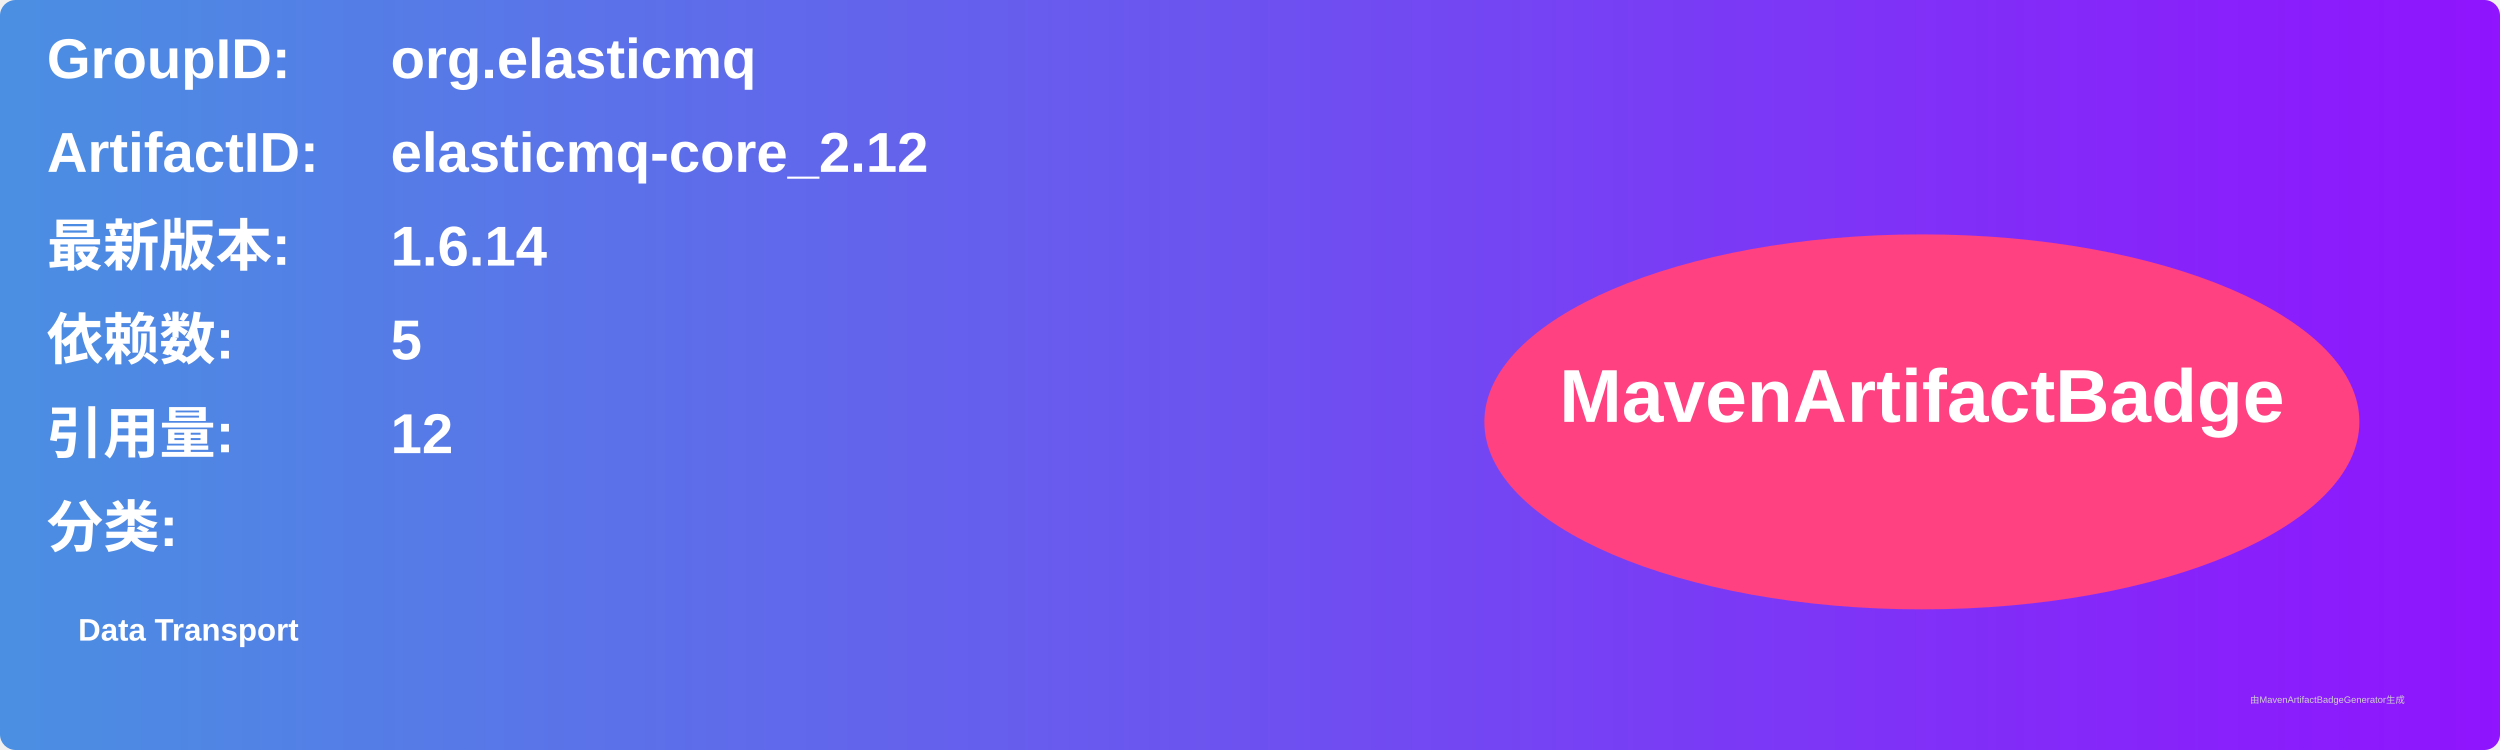
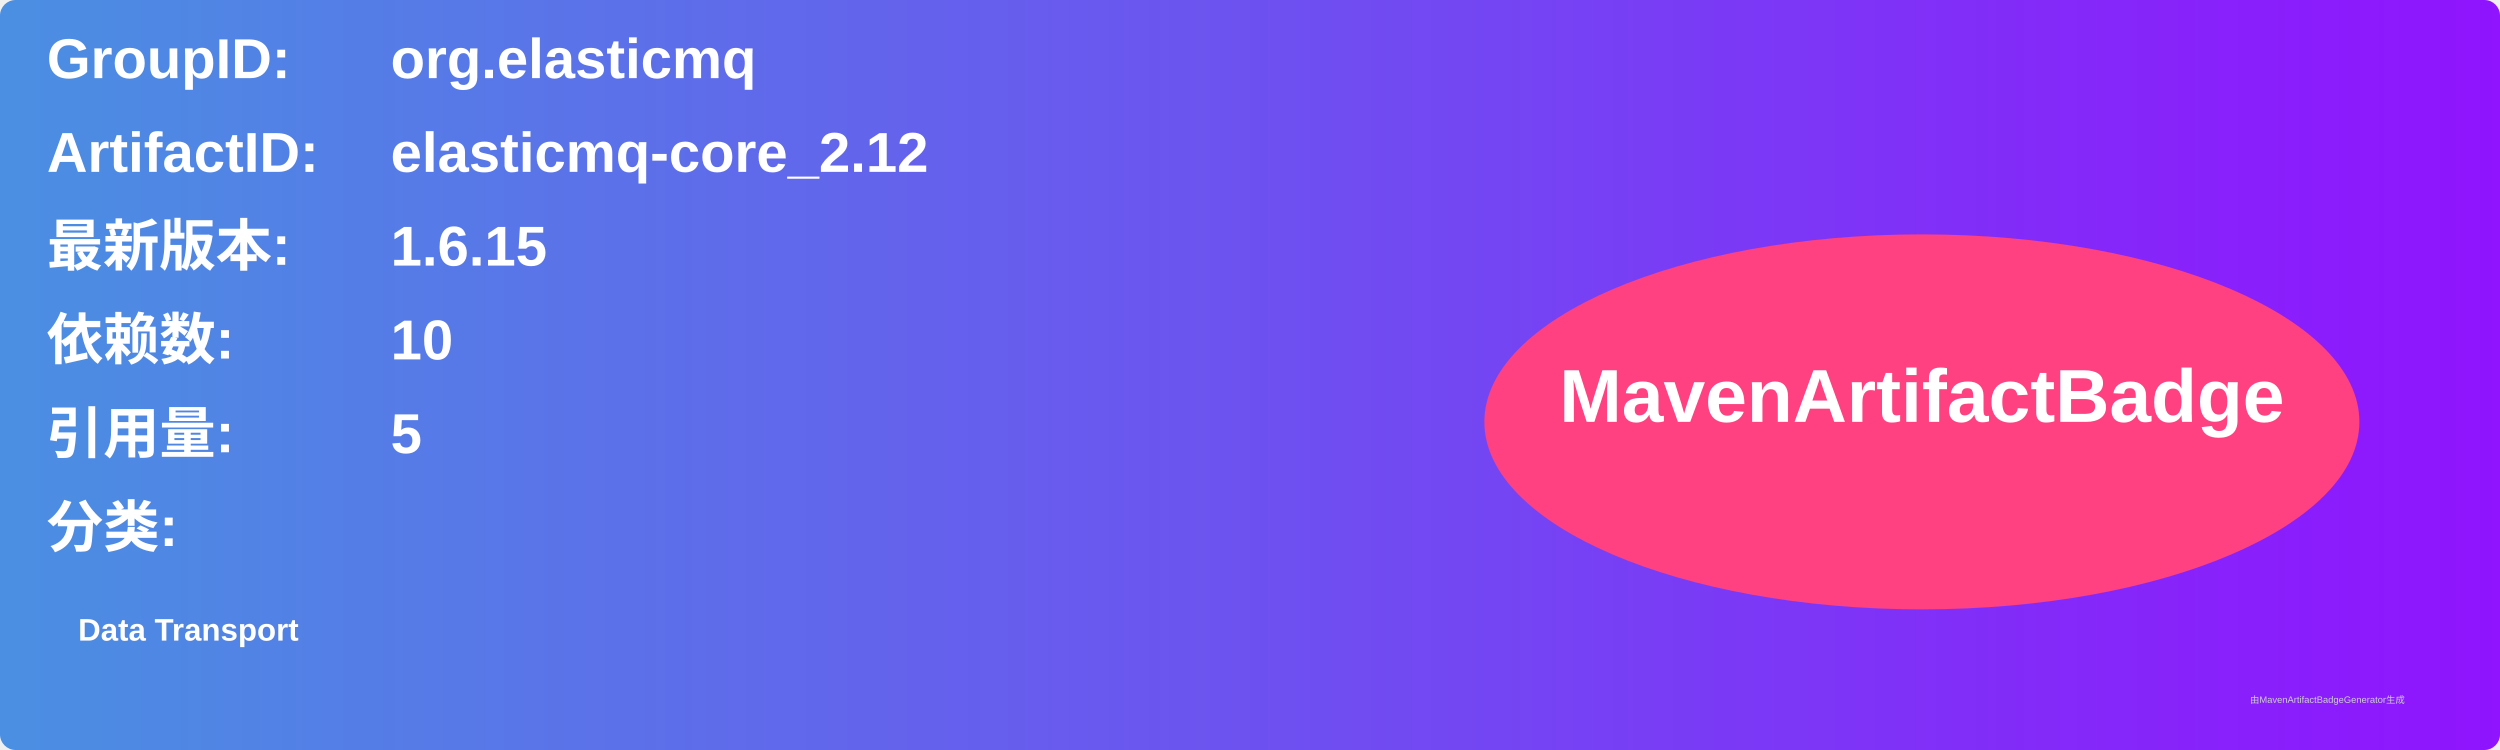
<svg xmlns="http://www.w3.org/2000/svg" width="800" height="240" viewBox="0 0 800 240">
  <linearGradient id="grad" x1="0%" y1="0%" x2="100%" y2="0%">
    <stop offset="0%" stop-color="#4a90e2" />
    <stop offset="100%" stop-color="#9013fe" />
  </linearGradient>
  <rect width="100%" height="100%" rx="5" ry="5" fill="url(#grad)" />
  <g transform="translate(15, 15)">
    <text x="0" y="10" font-family="Arial" font-size="18" fill="white" font-weight="bold" width="260">GroupID:</text>
    <text x="110" y="10" font-family="Arial" font-size="18" fill="white" font-weight="bold" width="460">org.elasticmq</text>
    <text x="0" y="40" font-family="Arial" font-size="18" fill="white" font-weight="bold" width="260">ArtifactID:</text>
    <text x="110" y="40" font-family="Arial" font-size="18" fill="white" font-weight="bold" width="460">elasticmq-core_2.12</text>
    <text x="0" y="70" font-family="Arial" font-size="18" fill="white" font-weight="bold">最新版本:</text>
    <text x="110" y="70" font-family="Arial" font-size="18" fill="white" font-weight="bold">
-       <tspan font-weight="bold">1.6.14</tspan>
+       <tspan font-weight="bold">1.6.15</tspan>
    </text>
    <text x="0" y="100" font-family="Arial" font-size="18" fill="white" font-weight="bold">依赖数: </text>
    <text x="110" y="100" font-family="Arial" font-size="18" fill="white">
-       <tspan font-weight="bold">5</tspan>
+       <tspan font-weight="bold">10</tspan>
    </text>
    <text x="0" y="130" font-family="Arial" font-size="18" fill="white" font-weight="bold">引用量: </text>
    <text x="110" y="130" font-family="Arial" font-size="18" fill="white">
-       <tspan font-weight="bold">12</tspan>
+       <tspan font-weight="bold">5</tspan>
    </text>
    <text x="0" y="160" font-family="Arial" font-size="18" fill="white" font-weight="bold">分类:</text>
    <text x="10" y="190" font-family="Arial" font-size="10" fill="white">
      <tspan font-weight="bold">Data Transport</tspan>
    </text>
    <ellipse cx="600" cy="120" rx="140" ry="60" fill="#ff4081" />
    <text x="600" y="120" text-anchor="middle" font-family="Arial" font-size="24" fill="white" font-weight="bold">MavenArtifactBadge</text>
  </g>
  <text x="720" y="225" font-family="Arial" font-size="3" fill="#d0d0d0">由MavenArtifactBadgeGenerator生成</text>
</svg>
